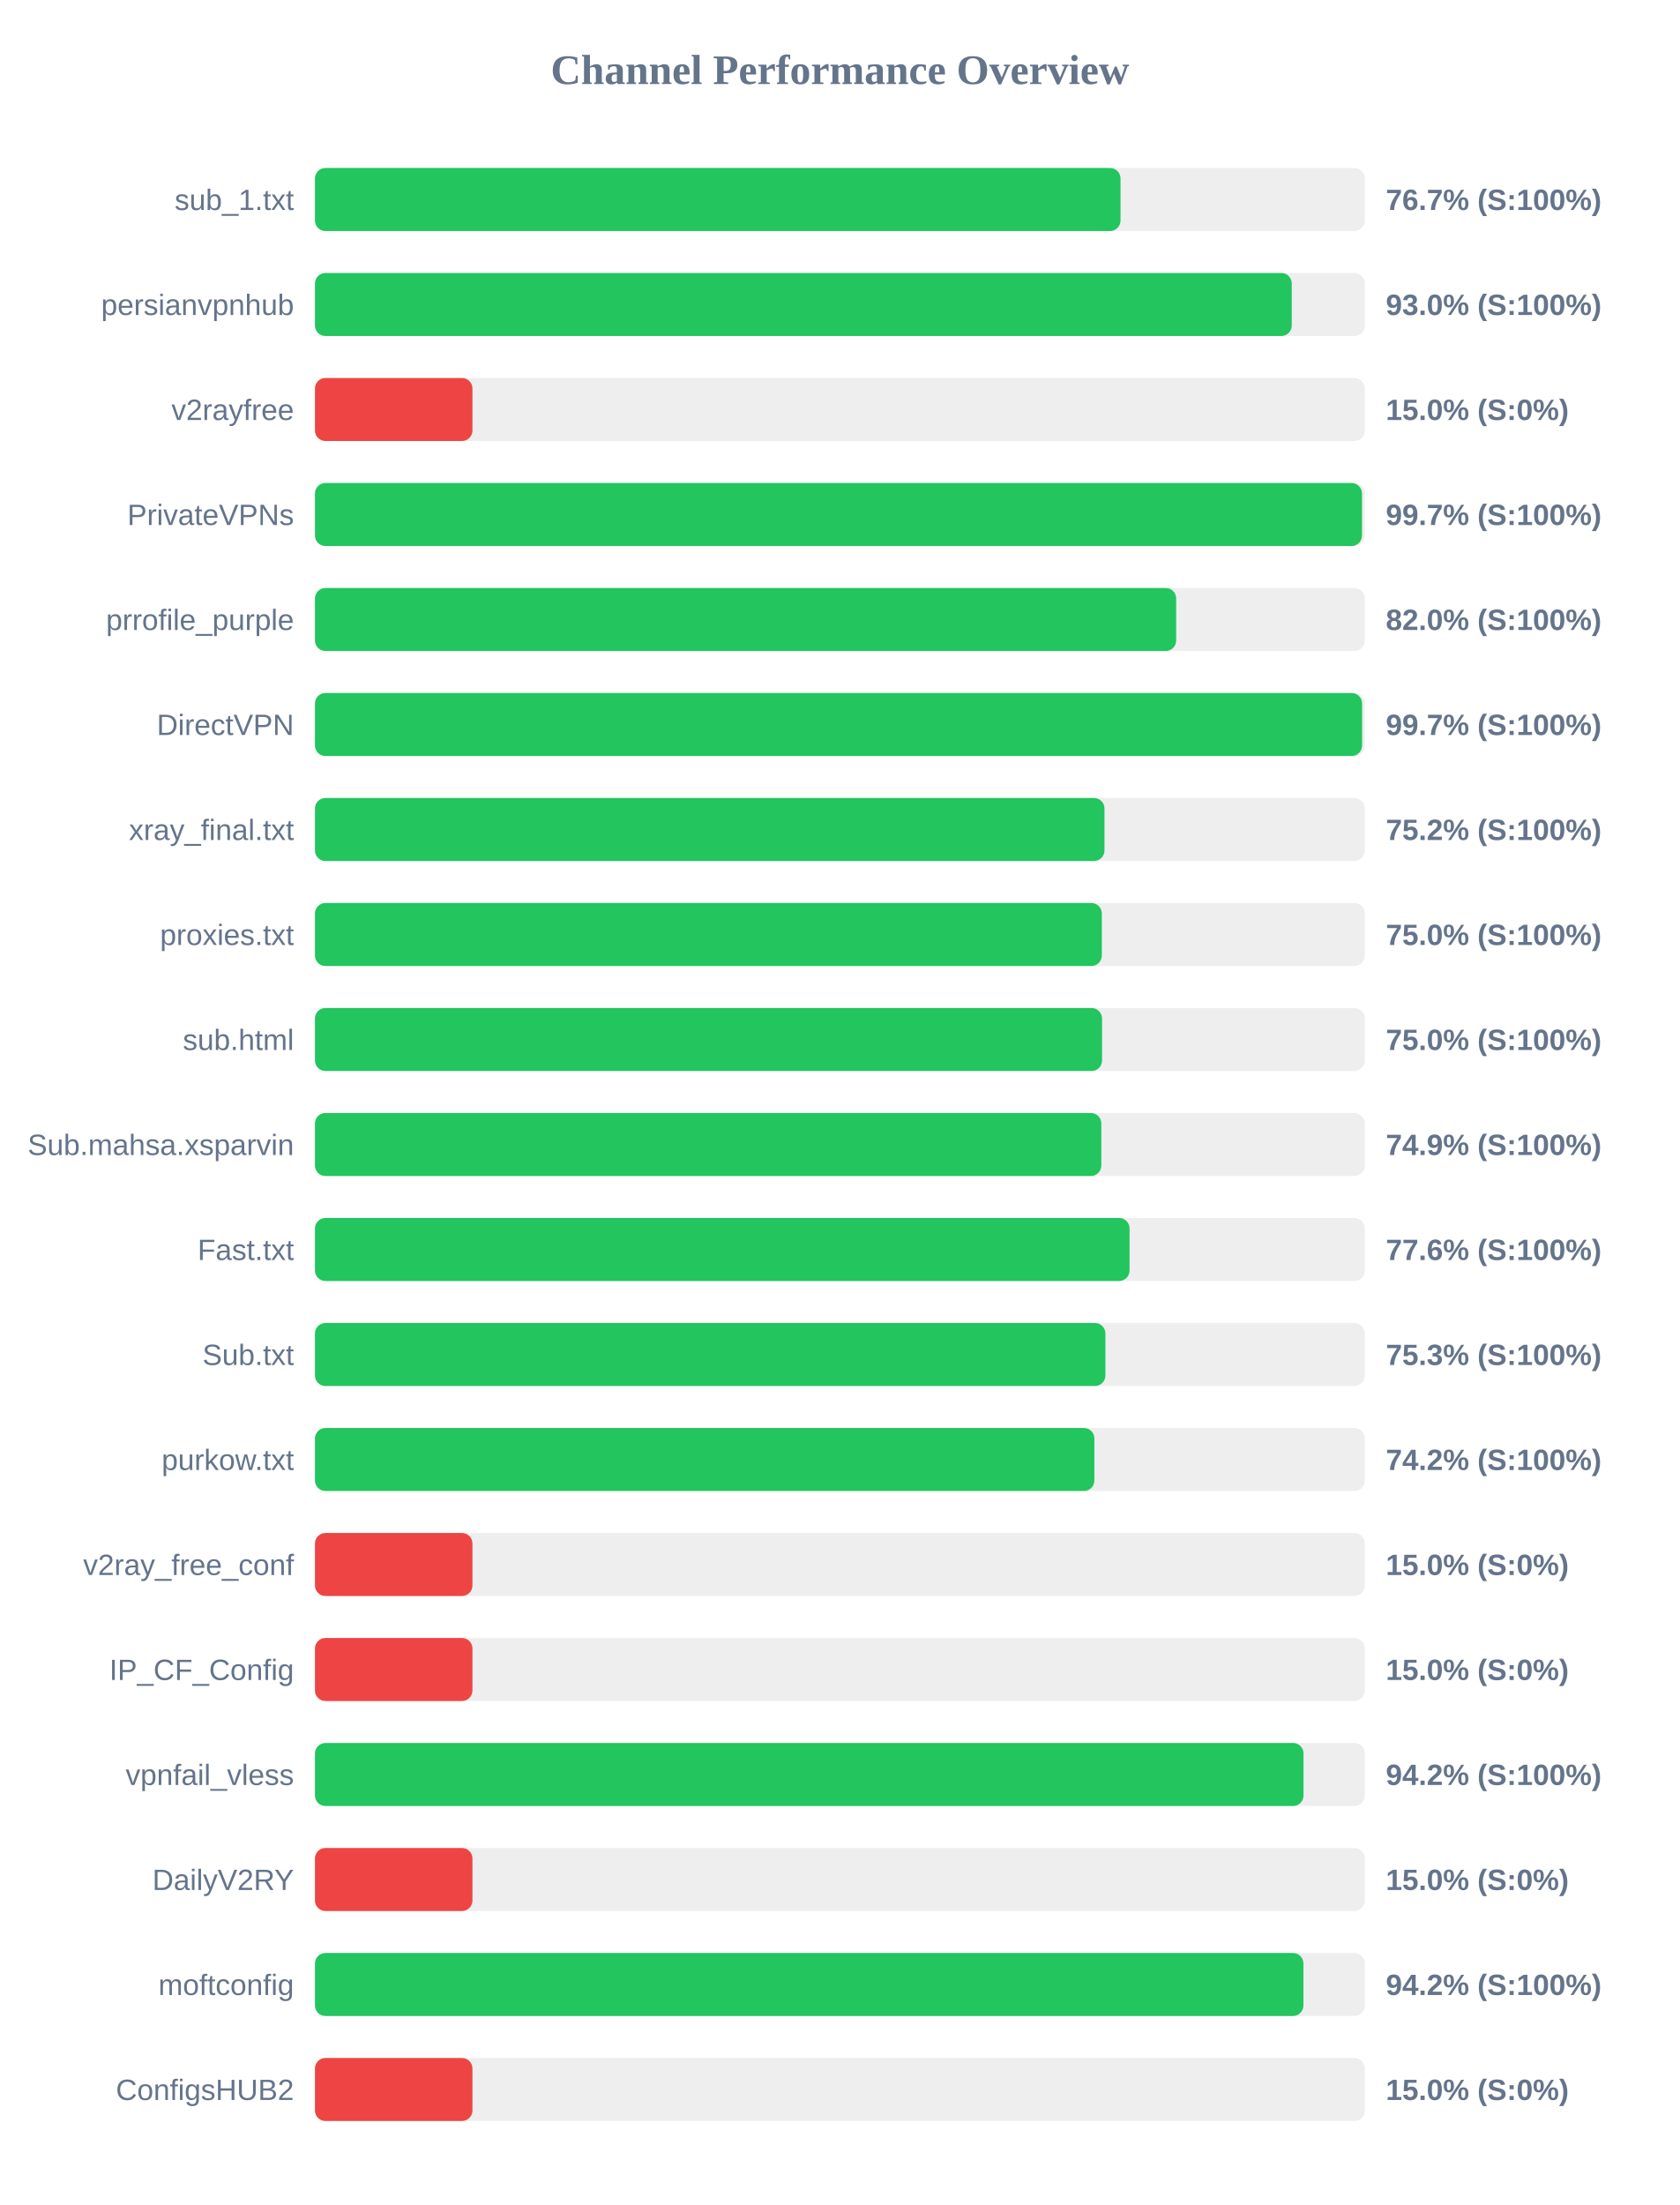
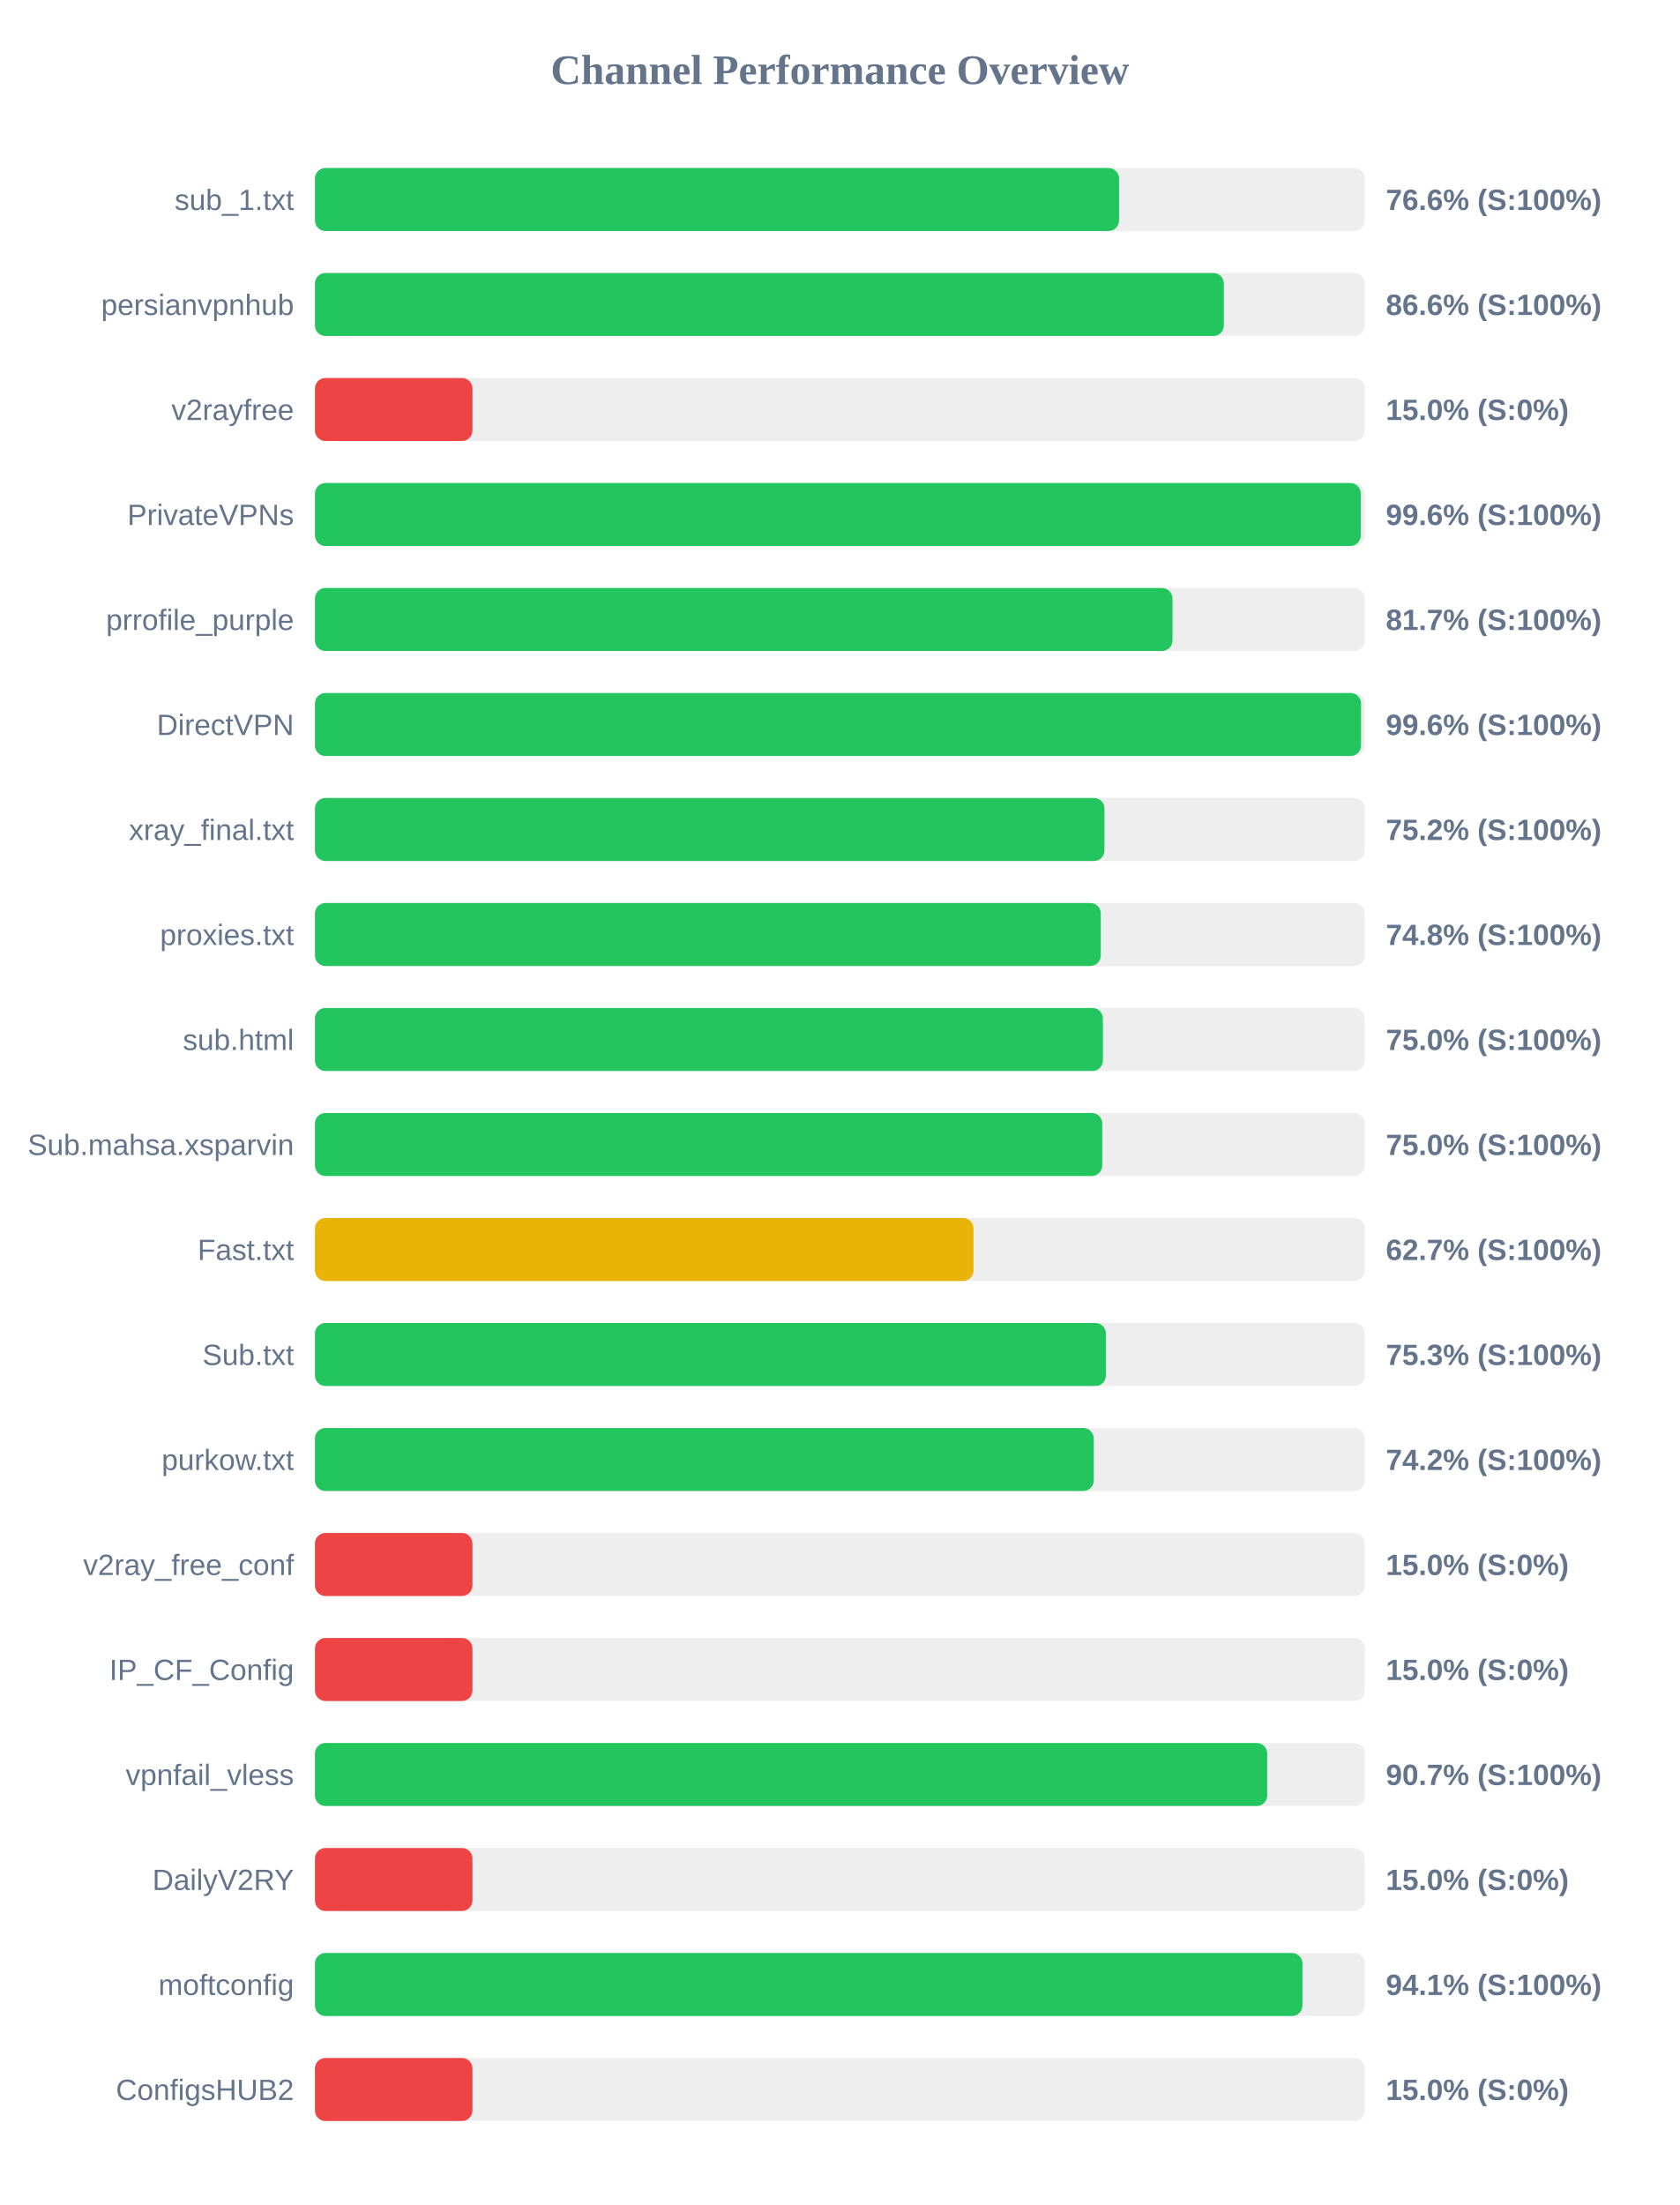
<svg xmlns="http://www.w3.org/2000/svg" width="800" height="1050" version="1.1">
  <style>
        .row { font: 14px Arial; fill: #64748b; }
        .score { font: bold 14px Arial; fill: #64748b; }
    </style>
  <text x="400" y="40" text-anchor="middle" font-size="20px" font-weight="bold" fill="#64748b">Channel Performance Overview</text>
  <rect x="150" y="80" width="500" height="30" fill="#eee" rx="5" />
-   <rect x="150" y="80" width="383.65" height="30" fill="#22c55e" rx="5" />
+   <rect x="150" y="80" width="382.95" height="30" fill="#22c55e" rx="5" />
  <text x="140" y="100" text-anchor="end" class="row">sub_1.txt</text>
-   <text x="660" y="100" text-anchor="start" class="score">76.7% (S:100%)</text>
+   <text x="660" y="100" text-anchor="start" class="score">76.6% (S:100%)</text>
  <rect x="150" y="130" width="500" height="30" fill="#eee" rx="5" />
-   <rect x="150" y="130" width="465.2" height="30" fill="#22c55e" rx="5" />
+   <rect x="150" y="130" width="432.85" height="30" fill="#22c55e" rx="5" />
  <text x="140" y="150" text-anchor="end" class="row">persianvpnhub</text>
-   <text x="660" y="150" text-anchor="start" class="score">93.0% (S:100%)</text>
+   <text x="660" y="150" text-anchor="start" class="score">86.6% (S:100%)</text>
  <rect x="150" y="180" width="500" height="30" fill="#eee" rx="5" />
  <rect x="150" y="180" width="75.0" height="30" fill="#ef4444" rx="5" />
  <text x="140" y="200" text-anchor="end" class="row">v2rayfree</text>
  <text x="660" y="200" text-anchor="start" class="score">15.0% (S:0%)</text>
  <rect x="150" y="230" width="500" height="30" fill="#eee" rx="5" />
-   <rect x="150" y="230" width="498.65" height="30" fill="#22c55e" rx="5" />
+   <rect x="150" y="230" width="498.05" height="30" fill="#22c55e" rx="5" />
  <text x="140" y="250" text-anchor="end" class="row">PrivateVPNs</text>
-   <text x="660" y="250" text-anchor="start" class="score">99.7% (S:100%)</text>
+   <text x="660" y="250" text-anchor="start" class="score">99.6% (S:100%)</text>
  <rect x="150" y="280" width="500" height="30" fill="#eee" rx="5" />
-   <rect x="150" y="280" width="410.15" height="30" fill="#22c55e" rx="5" />
+   <rect x="150" y="280" width="408.4" height="30" fill="#22c55e" rx="5" />
  <text x="140" y="300" text-anchor="end" class="row">prrofile_purple</text>
-   <text x="660" y="300" text-anchor="start" class="score">82.0% (S:100%)</text>
+   <text x="660" y="300" text-anchor="start" class="score">81.7% (S:100%)</text>
  <rect x="150" y="330" width="500" height="30" fill="#eee" rx="5" />
-   <rect x="150" y="330" width="498.7" height="30" fill="#22c55e" rx="5" />
+   <rect x="150" y="330" width="498.2" height="30" fill="#22c55e" rx="5" />
  <text x="140" y="350" text-anchor="end" class="row">DirectVPN</text>
-   <text x="660" y="350" text-anchor="start" class="score">99.7% (S:100%)</text>
+   <text x="660" y="350" text-anchor="start" class="score">99.6% (S:100%)</text>
  <rect x="150" y="380" width="500" height="30" fill="#eee" rx="5" />
  <rect x="150" y="380" width="376.0" height="30" fill="#22c55e" rx="5" />
  <text x="140" y="400" text-anchor="end" class="row">xray_final.txt</text>
  <text x="660" y="400" text-anchor="start" class="score">75.2% (S:100%)</text>
  <rect x="150" y="430" width="500" height="30" fill="#eee" rx="5" />
-   <rect x="150" y="430" width="374.75" height="30" fill="#22c55e" rx="5" />
+   <rect x="150" y="430" width="374.25" height="30" fill="#22c55e" rx="5" />
  <text x="140" y="450" text-anchor="end" class="row">proxies.txt</text>
-   <text x="660" y="450" text-anchor="start" class="score">75.0% (S:100%)</text>
+   <text x="660" y="450" text-anchor="start" class="score">74.8% (S:100%)</text>
  <rect x="150" y="480" width="500" height="30" fill="#eee" rx="5" />
-   <rect x="150" y="480" width="374.85" height="30" fill="#22c55e" rx="5" />
+   <rect x="150" y="480" width="375.25" height="30" fill="#22c55e" rx="5" />
  <text x="140" y="500" text-anchor="end" class="row">sub.html</text>
  <text x="660" y="500" text-anchor="start" class="score">75.0% (S:100%)</text>
  <rect x="150" y="530" width="500" height="30" fill="#eee" rx="5" />
-   <rect x="150" y="530" width="374.5" height="30" fill="#22c55e" rx="5" />
+   <rect x="150" y="530" width="374.95" height="30" fill="#22c55e" rx="5" />
  <text x="140" y="550" text-anchor="end" class="row">Sub.mahsa.xsparvin</text>
-   <text x="660" y="550" text-anchor="start" class="score">74.9% (S:100%)</text>
+   <text x="660" y="550" text-anchor="start" class="score">75.0% (S:100%)</text>
  <rect x="150" y="580" width="500" height="30" fill="#eee" rx="5" />
-   <rect x="150" y="580" width="387.95" height="30" fill="#22c55e" rx="5" />
+   <rect x="150" y="580" width="313.65" height="30" fill="#eab308" rx="5" />
  <text x="140" y="600" text-anchor="end" class="row">Fast.txt</text>
-   <text x="660" y="600" text-anchor="start" class="score">77.6% (S:100%)</text>
+   <text x="660" y="600" text-anchor="start" class="score">62.7% (S:100%)</text>
  <rect x="150" y="630" width="500" height="30" fill="#eee" rx="5" />
-   <rect x="150" y="630" width="376.45" height="30" fill="#22c55e" rx="5" />
+   <rect x="150" y="630" width="376.7" height="30" fill="#22c55e" rx="5" />
  <text x="140" y="650" text-anchor="end" class="row">Sub.txt</text>
  <text x="660" y="650" text-anchor="start" class="score">75.3% (S:100%)</text>
  <rect x="150" y="680" width="500" height="30" fill="#eee" rx="5" />
-   <rect x="150" y="680" width="371.2" height="30" fill="#22c55e" rx="5" />
+   <rect x="150" y="680" width="370.9" height="30" fill="#22c55e" rx="5" />
  <text x="140" y="700" text-anchor="end" class="row">purkow.txt</text>
  <text x="660" y="700" text-anchor="start" class="score">74.2% (S:100%)</text>
  <rect x="150" y="730" width="500" height="30" fill="#eee" rx="5" />
  <rect x="150" y="730" width="75.0" height="30" fill="#ef4444" rx="5" />
  <text x="140" y="750" text-anchor="end" class="row">v2ray_free_conf</text>
  <text x="660" y="750" text-anchor="start" class="score">15.0% (S:0%)</text>
  <rect x="150" y="780" width="500" height="30" fill="#eee" rx="5" />
  <rect x="150" y="780" width="75.0" height="30" fill="#ef4444" rx="5" />
  <text x="140" y="800" text-anchor="end" class="row">IP_CF_Config</text>
  <text x="660" y="800" text-anchor="start" class="score">15.0% (S:0%)</text>
  <rect x="150" y="830" width="500" height="30" fill="#eee" rx="5" />
-   <rect x="150" y="830" width="470.8" height="30" fill="#22c55e" rx="5" />
+   <rect x="150" y="830" width="453.5" height="30" fill="#22c55e" rx="5" />
  <text x="140" y="850" text-anchor="end" class="row">vpnfail_vless</text>
-   <text x="660" y="850" text-anchor="start" class="score">94.2% (S:100%)</text>
+   <text x="660" y="850" text-anchor="start" class="score">90.7% (S:100%)</text>
  <rect x="150" y="880" width="500" height="30" fill="#eee" rx="5" />
  <rect x="150" y="880" width="75.0" height="30" fill="#ef4444" rx="5" />
  <text x="140" y="900" text-anchor="end" class="row">DailyV2RY</text>
  <text x="660" y="900" text-anchor="start" class="score">15.0% (S:0%)</text>
  <rect x="150" y="930" width="500" height="30" fill="#eee" rx="5" />
-   <rect x="150" y="930" width="470.75" height="30" fill="#22c55e" rx="5" />
+   <rect x="150" y="930" width="470.3" height="30" fill="#22c55e" rx="5" />
  <text x="140" y="950" text-anchor="end" class="row">moftconfig</text>
-   <text x="660" y="950" text-anchor="start" class="score">94.2% (S:100%)</text>
+   <text x="660" y="950" text-anchor="start" class="score">94.1% (S:100%)</text>
  <rect x="150" y="980" width="500" height="30" fill="#eee" rx="5" />
  <rect x="150" y="980" width="75.0" height="30" fill="#ef4444" rx="5" />
  <text x="140" y="1000" text-anchor="end" class="row">ConfigsHUB2</text>
  <text x="660" y="1000" text-anchor="start" class="score">15.0% (S:0%)</text>
</svg>
